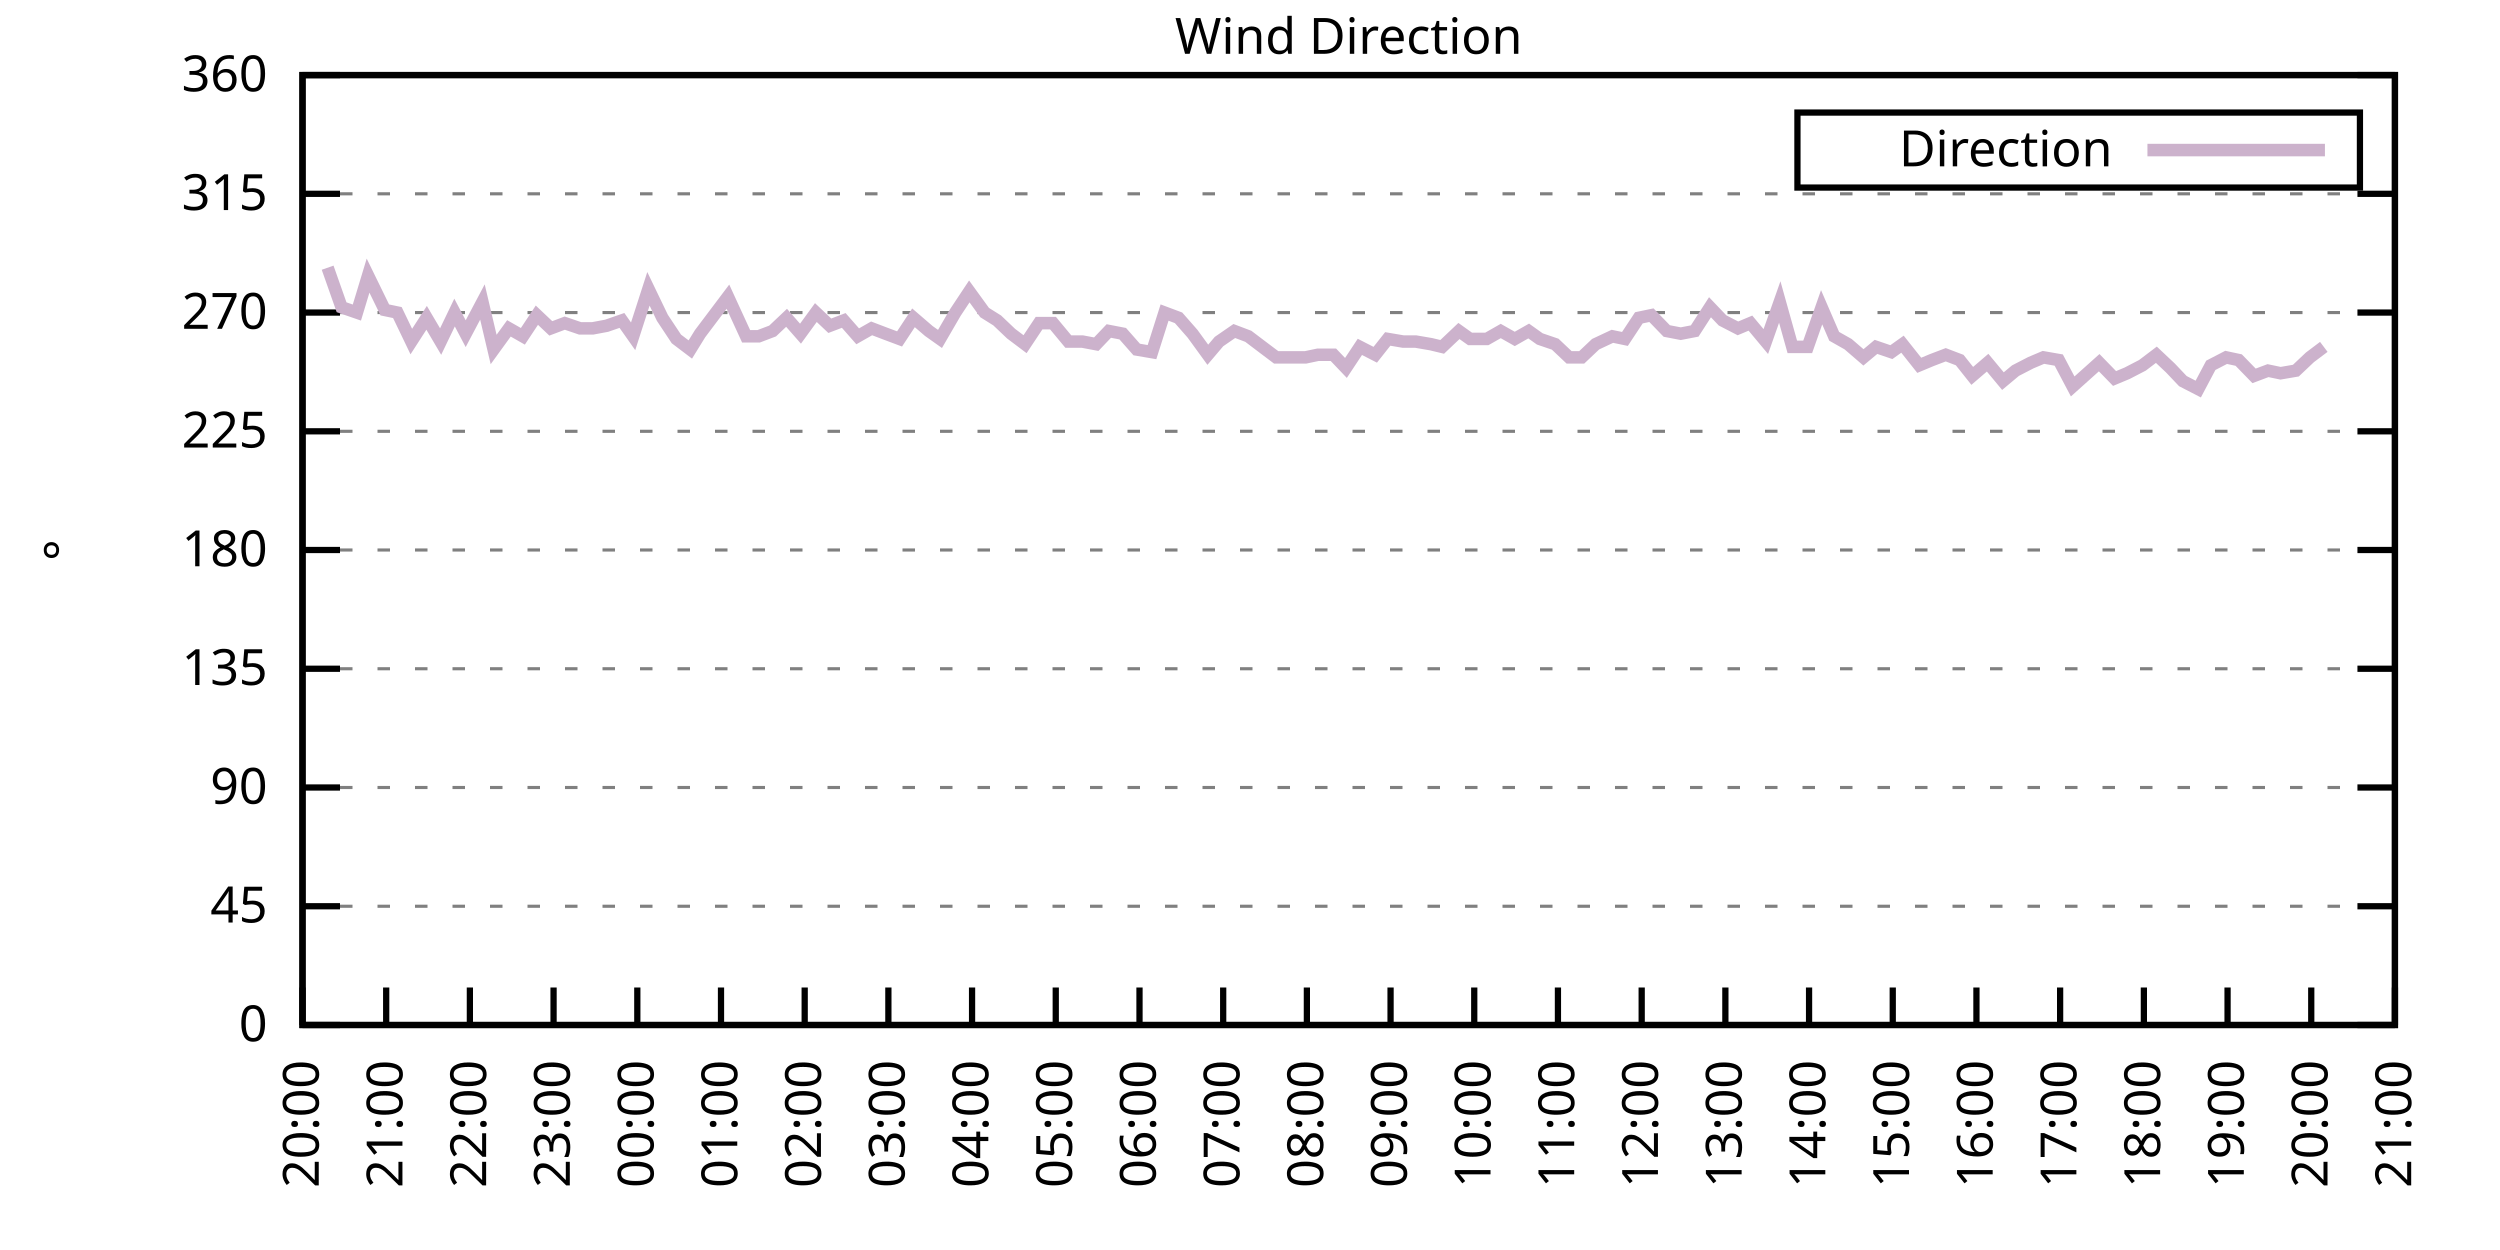
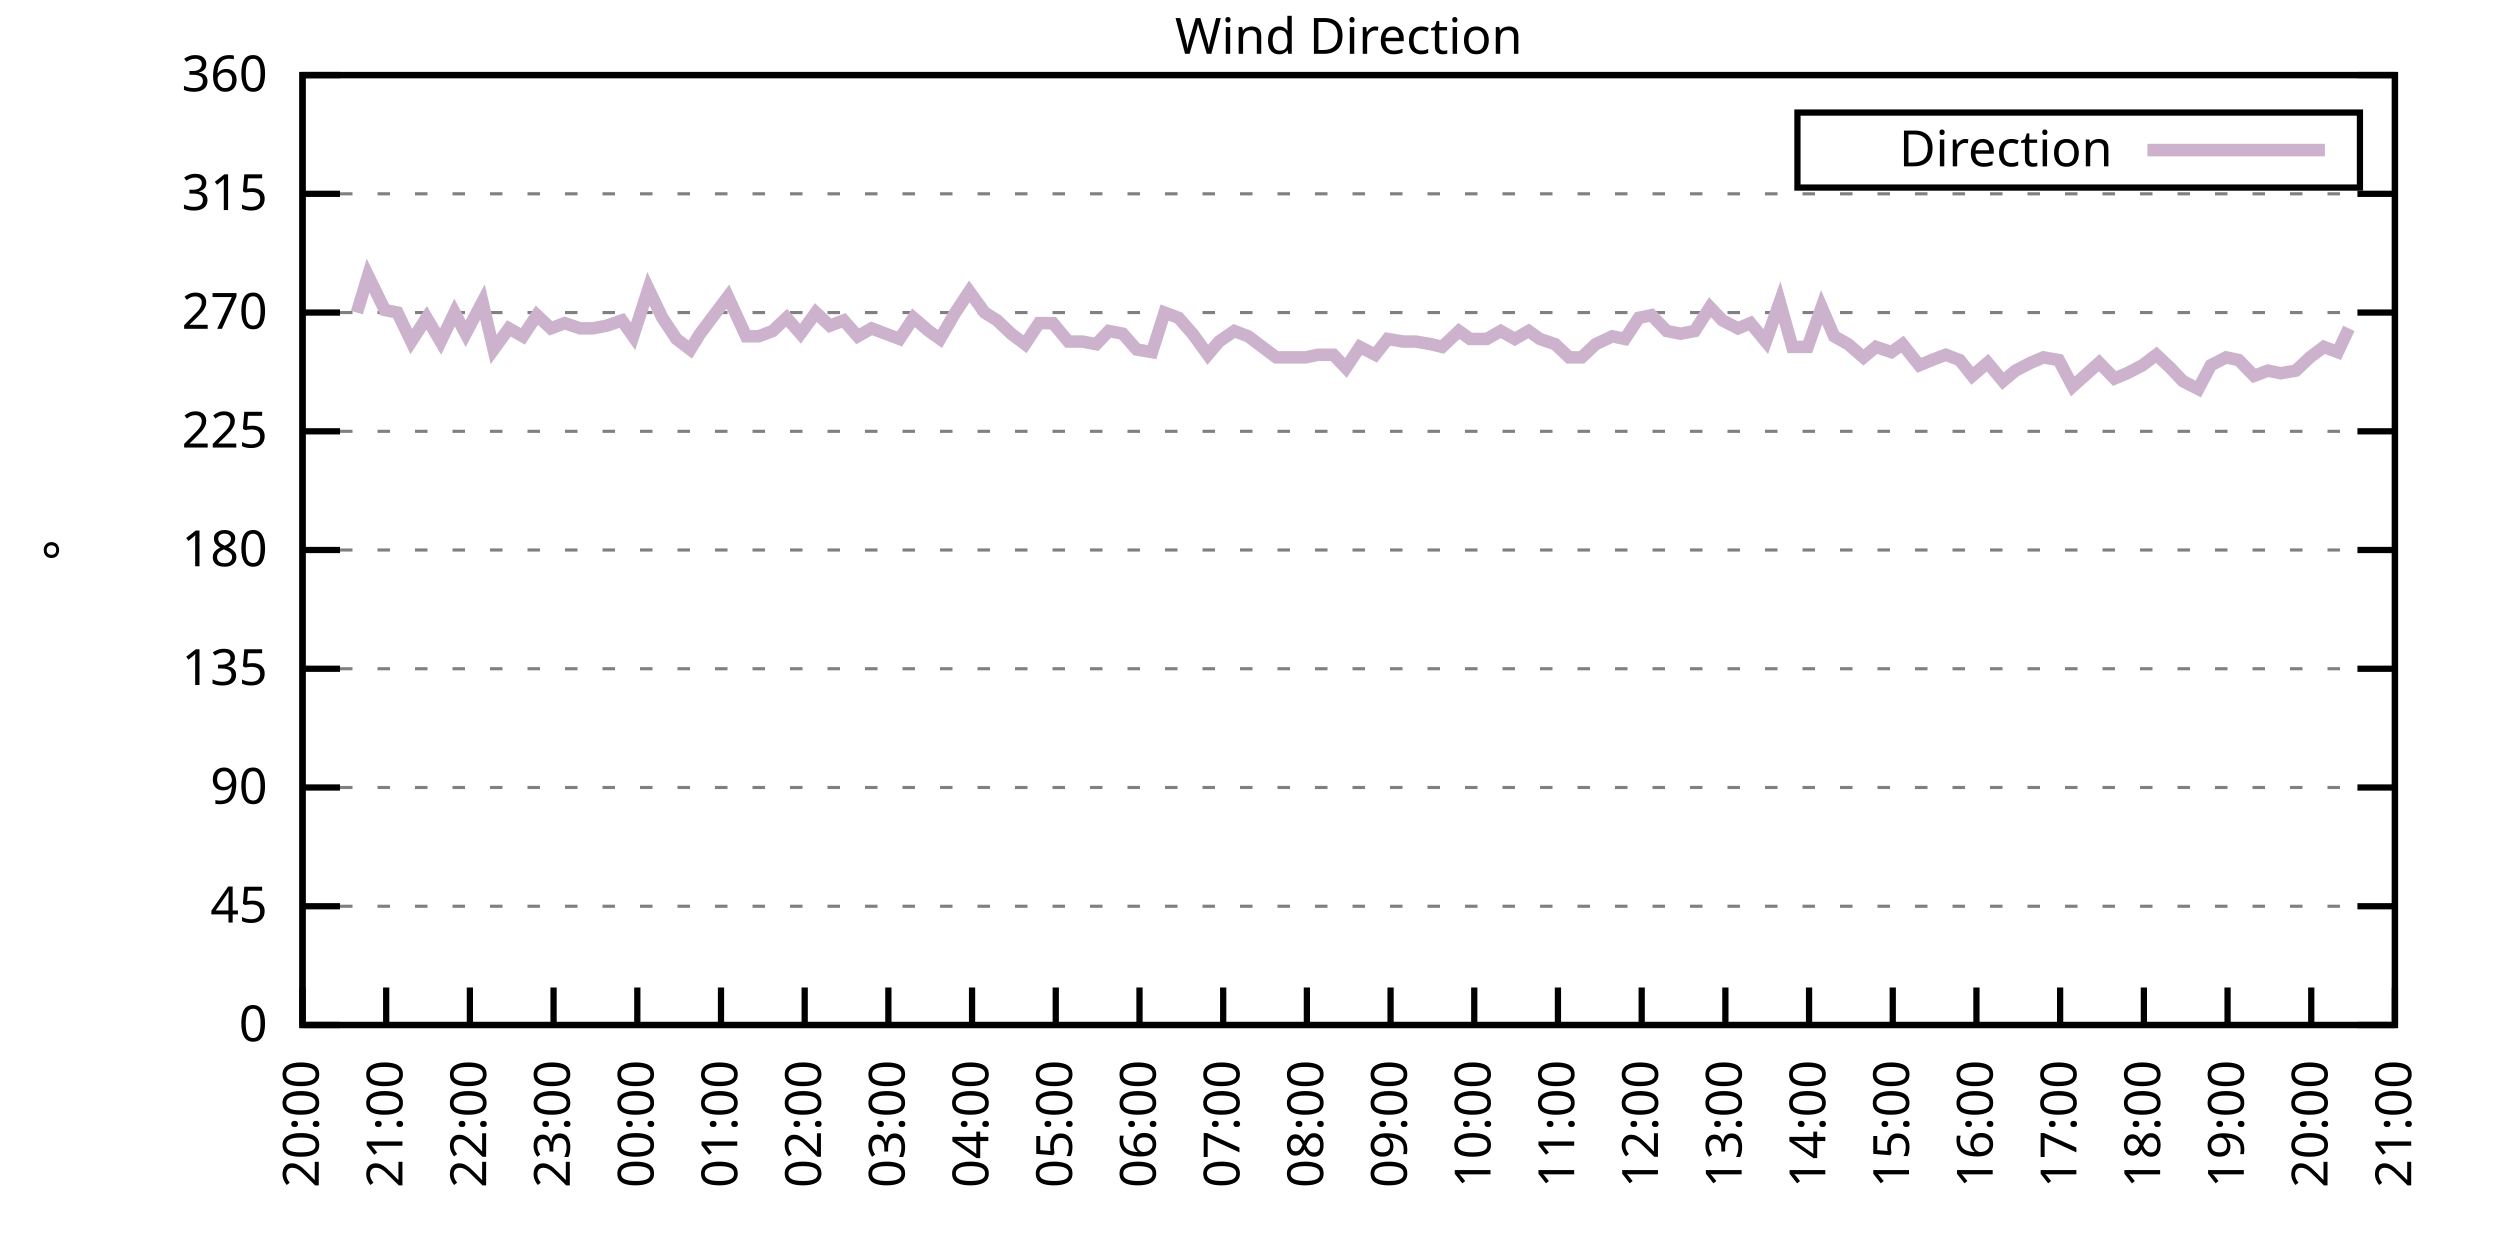
<svg xmlns="http://www.w3.org/2000/svg" xmlns:xlink="http://www.w3.org/1999/xlink" width="400" height="200" viewBox="0 0 400 200">
  <g id="gnuplot_canvas">
    <rect x="0" y="0" width="400" height="200" fill="none" />
    <defs>
      <circle id="gpDot" r="0.5" stroke-width="0.5" stroke="currentColor" />
      <path id="gpPt0" stroke-width="0.333" stroke="currentColor" d="M-1,0 h2 M0,-1 v2" />
      <path id="gpPt1" stroke-width="0.333" stroke="currentColor" d="M-1,-1 L1,1 M1,-1 L-1,1" />
      <path id="gpPt2" stroke-width="0.333" stroke="currentColor" d="M-1,0 L1,0 M0,-1 L0,1 M-1,-1 L1,1 M-1,1 L1,-1" />
      <rect id="gpPt3" stroke-width="0.333" stroke="currentColor" x="-1" y="-1" width="2" height="2" />
      <rect id="gpPt4" stroke-width="0.333" stroke="currentColor" fill="currentColor" x="-1" y="-1" width="2" height="2" />
      <circle id="gpPt5" stroke-width="0.333" stroke="currentColor" cx="0" cy="0" r="1" />
      <use xlink:href="#gpPt5" id="gpPt6" fill="currentColor" stroke="none" />
      <path id="gpPt7" stroke-width="0.333" stroke="currentColor" d="M0,-1.33 L-1.33,0.67 L1.33,0.67 z" />
      <use xlink:href="#gpPt7" id="gpPt8" fill="currentColor" stroke="none" />
      <use xlink:href="#gpPt7" id="gpPt9" stroke="currentColor" transform="rotate(180)" />
      <use xlink:href="#gpPt9" id="gpPt10" fill="currentColor" stroke="none" />
      <use xlink:href="#gpPt3" id="gpPt11" stroke="currentColor" transform="rotate(45)" />
      <use xlink:href="#gpPt11" id="gpPt12" fill="currentColor" stroke="none" />
      <path id="gpPt13" stroke-width="0.333" stroke="currentColor" d="M0,1.330 L1.265,0.411 L0.782,-1.067 L-0.782,-1.076 L-1.265,0.411 z" />
      <use xlink:href="#gpPt13" id="gpPt14" fill="currentColor" stroke="none" />
      <filter id="textbox" filterUnits="objectBoundingBox" x="0" y="0" height="1" width="1">
        <feFlood flood-color="white" flood-opacity="1" result="bgnd" />
        <feComposite in="SourceGraphic" in2="bgnd" operator="atop" />
      </filter>
      <filter id="greybox" filterUnits="objectBoundingBox" x="0" y="0" height="1" width="1">
        <feFlood flood-color="lightgrey" flood-opacity="1" result="grey" />
        <feComposite in="SourceGraphic" in2="grey" operator="atop" />
      </filter>
    </defs>
    <g fill="none" color="white" stroke="currentColor" stroke-width="1.00" stroke-linecap="butt" stroke-linejoin="miter">
</g>
    <g fill="none" color="black" stroke="currentColor" stroke-width="1.00" stroke-linecap="butt" stroke-linejoin="miter">
      <g stroke="none" shape-rendering="crispEdges">
        <polygon fill="rgb(255, 255, 255)" points="48.40,164.00 383.18,164.00 383.18,12.02 48.40,12.02 " />
      </g>
    </g>
    <g fill="none" color="black" stroke="currentColor" stroke-width="1.00" stroke-linecap="butt" stroke-linejoin="miter">
</g>
    <g fill="none" color="black" stroke="black" stroke-width="0.50" stroke-linecap="butt" stroke-linejoin="miter">
</g>
    <g fill="none" color="gray" stroke="currentColor" stroke-width="0.50" stroke-linecap="butt" stroke-linejoin="miter">
      <path stroke="gray" stroke-dasharray="2,4" class="gridline" d="M48.40,164.00 L383.19,164.00  " />
    </g>
    <g fill="none" color="gray" stroke="gray" stroke-width="1.00" stroke-linecap="butt" stroke-linejoin="miter">
</g>
    <g fill="none" color="black" stroke="currentColor" stroke-width="1.00" stroke-linecap="butt" stroke-linejoin="miter">
      <path stroke="black" d="M48.40,164.00 L54.40,164.00 M383.19,164.00 L377.19,164.00  " />
      <g transform="translate(42.80,166.60)" stroke="none" fill="black" font-family="Sans" font-size="8.00" text-anchor="end">
        <text>
          <tspan font-family="Sans"> 0</tspan>
        </text>
      </g>
    </g>
    <g fill="none" color="black" stroke="currentColor" stroke-width="1.00" stroke-linecap="butt" stroke-linejoin="miter">
</g>
    <g fill="none" color="black" stroke="black" stroke-width="0.50" stroke-linecap="butt" stroke-linejoin="miter">
</g>
    <g fill="none" color="gray" stroke="currentColor" stroke-width="0.50" stroke-linecap="butt" stroke-linejoin="miter">
      <path stroke="gray" stroke-dasharray="2,4" class="gridline" d="M48.40,145.00 L383.19,145.00  " />
    </g>
    <g fill="none" color="gray" stroke="gray" stroke-width="1.00" stroke-linecap="butt" stroke-linejoin="miter">
</g>
    <g fill="none" color="black" stroke="currentColor" stroke-width="1.00" stroke-linecap="butt" stroke-linejoin="miter">
      <path stroke="black" d="M48.40,145.00 L54.40,145.00 M383.19,145.00 L377.19,145.00  " />
      <g transform="translate(42.80,147.60)" stroke="none" fill="black" font-family="Sans" font-size="8.00" text-anchor="end">
        <text>
          <tspan font-family="Sans"> 45</tspan>
        </text>
      </g>
    </g>
    <g fill="none" color="black" stroke="currentColor" stroke-width="1.00" stroke-linecap="butt" stroke-linejoin="miter">
</g>
    <g fill="none" color="black" stroke="black" stroke-width="0.50" stroke-linecap="butt" stroke-linejoin="miter">
</g>
    <g fill="none" color="gray" stroke="currentColor" stroke-width="0.50" stroke-linecap="butt" stroke-linejoin="miter">
      <path stroke="gray" stroke-dasharray="2,4" class="gridline" d="M48.40,126.00 L383.19,126.00  " />
    </g>
    <g fill="none" color="gray" stroke="gray" stroke-width="1.00" stroke-linecap="butt" stroke-linejoin="miter">
</g>
    <g fill="none" color="black" stroke="currentColor" stroke-width="1.00" stroke-linecap="butt" stroke-linejoin="miter">
      <path stroke="black" d="M48.40,126.00 L54.40,126.00 M383.19,126.00 L377.19,126.00  " />
      <g transform="translate(42.80,128.60)" stroke="none" fill="black" font-family="Sans" font-size="8.00" text-anchor="end">
        <text>
          <tspan font-family="Sans"> 90</tspan>
        </text>
      </g>
    </g>
    <g fill="none" color="black" stroke="currentColor" stroke-width="1.00" stroke-linecap="butt" stroke-linejoin="miter">
</g>
    <g fill="none" color="black" stroke="black" stroke-width="0.50" stroke-linecap="butt" stroke-linejoin="miter">
</g>
    <g fill="none" color="gray" stroke="currentColor" stroke-width="0.50" stroke-linecap="butt" stroke-linejoin="miter">
      <path stroke="gray" stroke-dasharray="2,4" class="gridline" d="M48.40,107.00 L383.19,107.00  " />
    </g>
    <g fill="none" color="gray" stroke="gray" stroke-width="1.00" stroke-linecap="butt" stroke-linejoin="miter">
</g>
    <g fill="none" color="black" stroke="currentColor" stroke-width="1.00" stroke-linecap="butt" stroke-linejoin="miter">
      <path stroke="black" d="M48.40,107.00 L54.40,107.00 M383.19,107.00 L377.19,107.00  " />
      <g transform="translate(42.80,109.60)" stroke="none" fill="black" font-family="Sans" font-size="8.00" text-anchor="end">
        <text>
          <tspan font-family="Sans"> 135</tspan>
        </text>
      </g>
    </g>
    <g fill="none" color="black" stroke="currentColor" stroke-width="1.00" stroke-linecap="butt" stroke-linejoin="miter">
</g>
    <g fill="none" color="black" stroke="black" stroke-width="0.50" stroke-linecap="butt" stroke-linejoin="miter">
</g>
    <g fill="none" color="gray" stroke="currentColor" stroke-width="0.50" stroke-linecap="butt" stroke-linejoin="miter">
      <path stroke="gray" stroke-dasharray="2,4" class="gridline" d="M48.40,88.00 L383.19,88.00  " />
    </g>
    <g fill="none" color="gray" stroke="gray" stroke-width="1.00" stroke-linecap="butt" stroke-linejoin="miter">
</g>
    <g fill="none" color="black" stroke="currentColor" stroke-width="1.00" stroke-linecap="butt" stroke-linejoin="miter">
      <path stroke="black" d="M48.40,88.00 L54.40,88.00 M383.19,88.00 L377.19,88.00  " />
      <g transform="translate(42.80,90.60)" stroke="none" fill="black" font-family="Sans" font-size="8.00" text-anchor="end">
        <text>
          <tspan font-family="Sans"> 180</tspan>
        </text>
      </g>
    </g>
    <g fill="none" color="black" stroke="currentColor" stroke-width="1.00" stroke-linecap="butt" stroke-linejoin="miter">
</g>
    <g fill="none" color="black" stroke="black" stroke-width="0.50" stroke-linecap="butt" stroke-linejoin="miter">
</g>
    <g fill="none" color="gray" stroke="currentColor" stroke-width="0.50" stroke-linecap="butt" stroke-linejoin="miter">
      <path stroke="gray" stroke-dasharray="2,4" class="gridline" d="M48.40,69.01 L383.19,69.01  " />
    </g>
    <g fill="none" color="gray" stroke="gray" stroke-width="1.00" stroke-linecap="butt" stroke-linejoin="miter">
</g>
    <g fill="none" color="black" stroke="currentColor" stroke-width="1.00" stroke-linecap="butt" stroke-linejoin="miter">
      <path stroke="black" d="M48.40,69.01 L54.40,69.01 M383.19,69.01 L377.19,69.01  " />
      <g transform="translate(42.80,71.61)" stroke="none" fill="black" font-family="Sans" font-size="8.00" text-anchor="end">
        <text>
          <tspan font-family="Sans"> 225</tspan>
        </text>
      </g>
    </g>
    <g fill="none" color="black" stroke="currentColor" stroke-width="1.00" stroke-linecap="butt" stroke-linejoin="miter">
</g>
    <g fill="none" color="black" stroke="black" stroke-width="0.50" stroke-linecap="butt" stroke-linejoin="miter">
</g>
    <g fill="none" color="gray" stroke="currentColor" stroke-width="0.50" stroke-linecap="butt" stroke-linejoin="miter">
      <path stroke="gray" stroke-dasharray="2,4" class="gridline" d="M48.40,50.01 L383.19,50.01  " />
    </g>
    <g fill="none" color="gray" stroke="gray" stroke-width="1.00" stroke-linecap="butt" stroke-linejoin="miter">
</g>
    <g fill="none" color="black" stroke="currentColor" stroke-width="1.00" stroke-linecap="butt" stroke-linejoin="miter">
      <path stroke="black" d="M48.40,50.01 L54.40,50.01 M383.19,50.01 L377.19,50.01  " />
      <g transform="translate(42.80,52.61)" stroke="none" fill="black" font-family="Sans" font-size="8.00" text-anchor="end">
        <text>
          <tspan font-family="Sans"> 270</tspan>
        </text>
      </g>
    </g>
    <g fill="none" color="black" stroke="currentColor" stroke-width="1.00" stroke-linecap="butt" stroke-linejoin="miter">
</g>
    <g fill="none" color="black" stroke="black" stroke-width="0.50" stroke-linecap="butt" stroke-linejoin="miter">
</g>
    <g fill="none" color="gray" stroke="currentColor" stroke-width="0.50" stroke-linecap="butt" stroke-linejoin="miter">
      <path stroke="gray" stroke-dasharray="2,4" class="gridline" d="M48.40,31.01 L383.19,31.01  " />
    </g>
    <g fill="none" color="gray" stroke="gray" stroke-width="1.00" stroke-linecap="butt" stroke-linejoin="miter">
</g>
    <g fill="none" color="black" stroke="currentColor" stroke-width="1.00" stroke-linecap="butt" stroke-linejoin="miter">
      <path stroke="black" d="M48.40,31.01 L54.40,31.01 M383.19,31.01 L377.19,31.01  " />
      <g transform="translate(42.80,33.61)" stroke="none" fill="black" font-family="Sans" font-size="8.00" text-anchor="end">
        <text>
          <tspan font-family="Sans"> 315</tspan>
        </text>
      </g>
    </g>
    <g fill="none" color="black" stroke="currentColor" stroke-width="1.00" stroke-linecap="butt" stroke-linejoin="miter">
</g>
    <g fill="none" color="black" stroke="black" stroke-width="0.50" stroke-linecap="butt" stroke-linejoin="miter">
</g>
    <g fill="none" color="gray" stroke="currentColor" stroke-width="0.50" stroke-linecap="butt" stroke-linejoin="miter">
      <path stroke="gray" stroke-dasharray="2,4" class="gridline" d="M48.40,12.01 L383.19,12.01  " />
    </g>
    <g fill="none" color="gray" stroke="gray" stroke-width="1.00" stroke-linecap="butt" stroke-linejoin="miter">
</g>
    <g fill="none" color="black" stroke="currentColor" stroke-width="1.00" stroke-linecap="butt" stroke-linejoin="miter">
      <path stroke="black" d="M48.40,12.01 L54.40,12.01 M383.19,12.01 L377.19,12.01  " />
      <g transform="translate(42.80,14.61)" stroke="none" fill="black" font-family="Sans" font-size="8.00" text-anchor="end">
        <text>
          <tspan font-family="Sans"> 360</tspan>
        </text>
      </g>
    </g>
    <g fill="none" color="black" stroke="currentColor" stroke-width="1.00" stroke-linecap="butt" stroke-linejoin="miter">
      <path stroke="black" d="M48.40,164.00 L48.40,158.00  " />
      <g transform="translate(51.00,169.60) rotate(270.00)" stroke="none" fill="black" font-family="Sans" font-size="8.00" text-anchor="end">
        <text>
          <tspan font-family="Sans">20:00</tspan>
        </text>
      </g>
    </g>
    <g fill="none" color="black" stroke="currentColor" stroke-width="1.00" stroke-linecap="butt" stroke-linejoin="miter">
      <path stroke="black" d="M61.79,164.00 L61.79,158.00  " />
      <g transform="translate(64.39,169.60) rotate(270.00)" stroke="none" fill="black" font-family="Sans" font-size="8.00" text-anchor="end">
        <text>
          <tspan font-family="Sans">21:00</tspan>
        </text>
      </g>
    </g>
    <g fill="none" color="black" stroke="currentColor" stroke-width="1.00" stroke-linecap="butt" stroke-linejoin="miter">
      <path stroke="black" d="M75.18,164.00 L75.18,158.00  " />
      <g transform="translate(77.78,169.60) rotate(270.00)" stroke="none" fill="black" font-family="Sans" font-size="8.00" text-anchor="end">
        <text>
          <tspan font-family="Sans">22:00</tspan>
        </text>
      </g>
    </g>
    <g fill="none" color="black" stroke="currentColor" stroke-width="1.00" stroke-linecap="butt" stroke-linejoin="miter">
      <path stroke="black" d="M88.57,164.00 L88.57,158.00  " />
      <g transform="translate(91.17,169.60) rotate(270.00)" stroke="none" fill="black" font-family="Sans" font-size="8.00" text-anchor="end">
        <text>
          <tspan font-family="Sans">23:00</tspan>
        </text>
      </g>
    </g>
    <g fill="none" color="black" stroke="currentColor" stroke-width="1.00" stroke-linecap="butt" stroke-linejoin="miter">
      <path stroke="black" d="M101.97,164.00 L101.97,158.00  " />
      <g transform="translate(104.57,169.60) rotate(270.00)" stroke="none" fill="black" font-family="Sans" font-size="8.00" text-anchor="end">
        <text>
          <tspan font-family="Sans">00:00</tspan>
        </text>
      </g>
    </g>
    <g fill="none" color="black" stroke="currentColor" stroke-width="1.00" stroke-linecap="butt" stroke-linejoin="miter">
      <path stroke="black" d="M115.36,164.00 L115.36,158.00  " />
      <g transform="translate(117.96,169.60) rotate(270.00)" stroke="none" fill="black" font-family="Sans" font-size="8.00" text-anchor="end">
        <text>
          <tspan font-family="Sans">01:00</tspan>
        </text>
      </g>
    </g>
    <g fill="none" color="black" stroke="currentColor" stroke-width="1.00" stroke-linecap="butt" stroke-linejoin="miter">
      <path stroke="black" d="M128.75,164.00 L128.75,158.00  " />
      <g transform="translate(131.35,169.60) rotate(270.00)" stroke="none" fill="black" font-family="Sans" font-size="8.00" text-anchor="end">
        <text>
          <tspan font-family="Sans">02:00</tspan>
        </text>
      </g>
    </g>
    <g fill="none" color="black" stroke="currentColor" stroke-width="1.00" stroke-linecap="butt" stroke-linejoin="miter">
      <path stroke="black" d="M142.14,164.00 L142.14,158.00  " />
      <g transform="translate(144.74,169.60) rotate(270.00)" stroke="none" fill="black" font-family="Sans" font-size="8.00" text-anchor="end">
        <text>
          <tspan font-family="Sans">03:00</tspan>
        </text>
      </g>
    </g>
    <g fill="none" color="black" stroke="currentColor" stroke-width="1.00" stroke-linecap="butt" stroke-linejoin="miter">
      <path stroke="black" d="M155.53,164.00 L155.53,158.00  " />
      <g transform="translate(158.13,169.60) rotate(270.00)" stroke="none" fill="black" font-family="Sans" font-size="8.00" text-anchor="end">
        <text>
          <tspan font-family="Sans">04:00</tspan>
        </text>
      </g>
    </g>
    <g fill="none" color="black" stroke="currentColor" stroke-width="1.00" stroke-linecap="butt" stroke-linejoin="miter">
      <path stroke="black" d="M168.92,164.00 L168.92,158.00  " />
      <g transform="translate(171.52,169.60) rotate(270.00)" stroke="none" fill="black" font-family="Sans" font-size="8.00" text-anchor="end">
        <text>
          <tspan font-family="Sans">05:00</tspan>
        </text>
      </g>
    </g>
    <g fill="none" color="black" stroke="currentColor" stroke-width="1.00" stroke-linecap="butt" stroke-linejoin="miter">
      <path stroke="black" d="M182.32,164.00 L182.32,158.00  " />
      <g transform="translate(184.92,169.60) rotate(270.00)" stroke="none" fill="black" font-family="Sans" font-size="8.00" text-anchor="end">
        <text>
          <tspan font-family="Sans">06:00</tspan>
        </text>
      </g>
    </g>
    <g fill="none" color="black" stroke="currentColor" stroke-width="1.00" stroke-linecap="butt" stroke-linejoin="miter">
      <path stroke="black" d="M195.71,164.00 L195.71,158.00  " />
      <g transform="translate(198.31,169.60) rotate(270.00)" stroke="none" fill="black" font-family="Sans" font-size="8.00" text-anchor="end">
        <text>
          <tspan font-family="Sans">07:00</tspan>
        </text>
      </g>
    </g>
    <g fill="none" color="black" stroke="currentColor" stroke-width="1.00" stroke-linecap="butt" stroke-linejoin="miter">
      <path stroke="black" d="M209.10,164.00 L209.10,158.00  " />
      <g transform="translate(211.70,169.60) rotate(270.00)" stroke="none" fill="black" font-family="Sans" font-size="8.00" text-anchor="end">
        <text>
          <tspan font-family="Sans">08:00</tspan>
        </text>
      </g>
    </g>
    <g fill="none" color="black" stroke="currentColor" stroke-width="1.00" stroke-linecap="butt" stroke-linejoin="miter">
      <path stroke="black" d="M222.49,164.00 L222.49,158.00  " />
      <g transform="translate(225.09,169.60) rotate(270.00)" stroke="none" fill="black" font-family="Sans" font-size="8.00" text-anchor="end">
        <text>
          <tspan font-family="Sans">09:00</tspan>
        </text>
      </g>
    </g>
    <g fill="none" color="black" stroke="currentColor" stroke-width="1.00" stroke-linecap="butt" stroke-linejoin="miter">
      <path stroke="black" d="M235.88,164.00 L235.88,158.00  " />
      <g transform="translate(238.48,169.60) rotate(270.00)" stroke="none" fill="black" font-family="Sans" font-size="8.00" text-anchor="end">
        <text>
          <tspan font-family="Sans">10:00</tspan>
        </text>
      </g>
    </g>
    <g fill="none" color="black" stroke="currentColor" stroke-width="1.00" stroke-linecap="butt" stroke-linejoin="miter">
      <path stroke="black" d="M249.27,164.00 L249.27,158.00  " />
      <g transform="translate(251.87,169.60) rotate(270.00)" stroke="none" fill="black" font-family="Sans" font-size="8.00" text-anchor="end">
        <text>
          <tspan font-family="Sans">11:00</tspan>
        </text>
      </g>
    </g>
    <g fill="none" color="black" stroke="currentColor" stroke-width="1.00" stroke-linecap="butt" stroke-linejoin="miter">
      <path stroke="black" d="M262.67,164.00 L262.67,158.00  " />
      <g transform="translate(265.27,169.60) rotate(270.00)" stroke="none" fill="black" font-family="Sans" font-size="8.00" text-anchor="end">
        <text>
          <tspan font-family="Sans">12:00</tspan>
        </text>
      </g>
    </g>
    <g fill="none" color="black" stroke="currentColor" stroke-width="1.00" stroke-linecap="butt" stroke-linejoin="miter">
      <path stroke="black" d="M276.06,164.00 L276.06,158.00  " />
      <g transform="translate(278.66,169.60) rotate(270.00)" stroke="none" fill="black" font-family="Sans" font-size="8.00" text-anchor="end">
        <text>
          <tspan font-family="Sans">13:00</tspan>
        </text>
      </g>
    </g>
    <g fill="none" color="black" stroke="currentColor" stroke-width="1.00" stroke-linecap="butt" stroke-linejoin="miter">
      <path stroke="black" d="M289.45,164.00 L289.45,158.00  " />
      <g transform="translate(292.05,169.60) rotate(270.00)" stroke="none" fill="black" font-family="Sans" font-size="8.00" text-anchor="end">
        <text>
          <tspan font-family="Sans">14:00</tspan>
        </text>
      </g>
    </g>
    <g fill="none" color="black" stroke="currentColor" stroke-width="1.00" stroke-linecap="butt" stroke-linejoin="miter">
      <path stroke="black" d="M302.84,164.00 L302.84,158.00  " />
      <g transform="translate(305.44,169.60) rotate(270.00)" stroke="none" fill="black" font-family="Sans" font-size="8.00" text-anchor="end">
        <text>
          <tspan font-family="Sans">15:00</tspan>
        </text>
      </g>
    </g>
    <g fill="none" color="black" stroke="currentColor" stroke-width="1.00" stroke-linecap="butt" stroke-linejoin="miter">
      <path stroke="black" d="M316.23,164.00 L316.23,158.00  " />
      <g transform="translate(318.83,169.60) rotate(270.00)" stroke="none" fill="black" font-family="Sans" font-size="8.00" text-anchor="end">
        <text>
          <tspan font-family="Sans">16:00</tspan>
        </text>
      </g>
    </g>
    <g fill="none" color="black" stroke="currentColor" stroke-width="1.00" stroke-linecap="butt" stroke-linejoin="miter">
      <path stroke="black" d="M329.62,164.00 L329.62,158.00  " />
      <g transform="translate(332.22,169.60) rotate(270.00)" stroke="none" fill="black" font-family="Sans" font-size="8.00" text-anchor="end">
        <text>
          <tspan font-family="Sans">17:00</tspan>
        </text>
      </g>
    </g>
    <g fill="none" color="black" stroke="currentColor" stroke-width="1.00" stroke-linecap="butt" stroke-linejoin="miter">
      <path stroke="black" d="M343.02,164.00 L343.02,158.00  " />
      <g transform="translate(345.62,169.60) rotate(270.00)" stroke="none" fill="black" font-family="Sans" font-size="8.00" text-anchor="end">
        <text>
          <tspan font-family="Sans">18:00</tspan>
        </text>
      </g>
    </g>
    <g fill="none" color="black" stroke="currentColor" stroke-width="1.00" stroke-linecap="butt" stroke-linejoin="miter">
      <path stroke="black" d="M356.41,164.00 L356.41,158.00  " />
      <g transform="translate(359.01,169.60) rotate(270.00)" stroke="none" fill="black" font-family="Sans" font-size="8.00" text-anchor="end">
        <text>
          <tspan font-family="Sans">19:00</tspan>
        </text>
      </g>
    </g>
    <g fill="none" color="black" stroke="currentColor" stroke-width="1.00" stroke-linecap="butt" stroke-linejoin="miter">
      <path stroke="black" d="M369.80,164.00 L369.80,158.00  " />
      <g transform="translate(372.40,169.60) rotate(270.00)" stroke="none" fill="black" font-family="Sans" font-size="8.00" text-anchor="end">
        <text>
          <tspan font-family="Sans">20:00</tspan>
        </text>
      </g>
    </g>
    <g fill="none" color="black" stroke="currentColor" stroke-width="1.00" stroke-linecap="butt" stroke-linejoin="miter">
      <path stroke="black" d="M383.19,164.00 L383.19,158.00  " />
      <g transform="translate(385.79,169.60) rotate(270.00)" stroke="none" fill="black" font-family="Sans" font-size="8.00" text-anchor="end">
        <text>
          <tspan font-family="Sans">21:00</tspan>
        </text>
      </g>
    </g>
    <g fill="none" color="black" stroke="currentColor" stroke-width="1.00" stroke-linecap="butt" stroke-linejoin="miter">
</g>
    <g fill="none" color="black" stroke="currentColor" stroke-width="1.00" stroke-linecap="butt" stroke-linejoin="miter">
      <path stroke="black" d="M48.40,12.01 L48.40,164.00 L383.19,164.00 L383.19,12.01 L48.40,12.01 Z  " />
    </g>
    <g fill="none" color="black" stroke="currentColor" stroke-width="1.00" stroke-linecap="butt" stroke-linejoin="miter">
</g>
    <g fill="none" color="black" stroke="currentColor" stroke-width="1.00" stroke-linecap="butt" stroke-linejoin="miter">
      <path stroke="black" d="M287.59,30.01 L287.59,18.01 L377.59,18.01 L377.59,30.01 L287.59,30.01 Z  " />
    </g>
    <g id="Wind_direction_plot_1">
      <g fill="none" color="white" stroke="black" stroke-width="2.00" stroke-linecap="butt" stroke-linejoin="miter">
</g>
      <g fill="none" color="black" stroke="currentColor" stroke-width="2.00" stroke-linecap="butt" stroke-linejoin="miter">
        <g transform="translate(337.99,26.61)" stroke="none" fill="black" font-family="Sans" font-size="8.00" text-anchor="end">
          <text>
            <tspan font-family="Sans">Direction</tspan>
          </text>
        </g>
      </g>
      <g fill="none" color="black" stroke="currentColor" stroke-width="2.00" stroke-linecap="butt" stroke-linejoin="miter">
-         <path stroke="rgb(204, 178, 204)" d="M343.59,24.01 L371.99,24.01 M52.42,42.83 L54.65,49.16 L57.10,50.01 L58.89,44.10 L61.57,49.59 L63.58,50.01   L65.81,54.65 L68.26,50.85 L70.50,54.65 L72.73,50.01 L74.51,53.39 L77.19,48.32 L78.98,55.92 L81.43,52.54   L83.66,53.81 L85.90,50.43 L88.13,52.54 L90.36,51.70 L92.82,52.54 L94.82,52.54 L97.06,52.12 L99.51,51.27   L101.30,53.81 L103.75,46.21 L105.98,50.85 L108.22,54.23 L110.45,55.92 L112.01,53.39 L116.47,47.47 L119.38,53.81   L121.38,53.81 L123.62,52.96 L125.85,50.85 L128.08,53.39 L130.54,50.01 L132.77,52.12 L135.00,51.27 L137.23,53.81   L139.46,52.54 L141.69,53.39 L143.93,54.23 L146.16,50.85 L148.61,52.96 L150.40,54.23 L152.85,50.01 L155.09,46.63   L157.54,50.01 L159.55,51.27 L161.78,53.39 L164.01,55.07 L166.25,51.70 L168.48,51.70 L170.93,54.65 L173.17,54.65   L175.40,55.07 L177.41,52.96 L179.64,53.39 L181.87,55.92 L184.32,56.34 L186.33,50.01 L188.57,50.85 L190.80,53.39   L193.25,56.76 L195.04,54.65 L197.49,52.96 L199.73,53.81 L201.96,55.50 L204.19,57.18 L206.64,57.18 L208.88,57.18   L210.88,56.76 L213.34,56.76 L215.35,58.87 L217.58,55.50 L220.04,56.76 L222.04,54.23 L224.50,54.65 L226.51,54.65   L228.96,55.07 L230.75,55.50 L233.43,52.96 L235.21,54.23 L237.89,54.23 L240.12,52.96 L242.36,54.23 L244.59,52.96   L246.37,54.23 L248.83,55.07 L251.06,57.18 L253.07,57.18 L255.30,55.07 L257.98,53.81 L259.99,54.23 L262.22,50.85   L264.23,50.43 L266.68,52.96 L268.92,53.39 L271.15,52.96 L273.60,49.16 L275.61,51.27 L278.07,52.54 L280.07,51.70   L282.53,54.65 L284.76,48.32 L286.77,55.50 L289.23,55.50 L291.46,49.16 L293.47,53.81 L295.70,55.07 L298.15,57.18   L300.16,55.50 L302.62,56.34 L304.40,55.07 L307.08,58.45 L309.09,57.61 L311.32,56.76 L313.55,57.61 L315.56,60.14   L318.02,58.03 L320.47,60.98 L322.48,59.30 L324.94,58.03 L326.95,57.18 L329.40,57.61 L331.63,61.83 L335.87,58.03   L338.33,60.56 L340.34,59.72 L342.79,58.45 L345.02,56.76 L347.26,58.87 L349.26,60.98 L351.72,62.25 L353.73,58.45   L356.18,57.18 L358.19,57.61 L360.65,60.14 L362.88,59.30 L364.89,59.72 L367.34,59.30 L369.58,57.18 L371.81,55.50    " />
+         <path stroke="rgb(204, 178, 204)" d="M343.59,24.01 L371.99,24.01 M57.10,50.01 L58.89,44.10 L61.57,49.59 L63.58,50.01 L65.81,54.65 L68.26,50.85   L70.50,54.65 L72.73,50.01 L74.51,53.39 L77.19,48.32 L78.98,55.92 L81.43,52.54 L83.66,53.81 L85.90,50.43   L88.13,52.54 L90.36,51.70 L92.82,52.54 L94.82,52.54 L97.06,52.12 L99.51,51.27 L101.30,53.81 L103.75,46.21   L105.98,50.85 L108.22,54.23 L110.45,55.92 L112.01,53.39 L116.47,47.47 L119.38,53.81 L121.38,53.81 L123.62,52.96   L125.85,50.85 L128.08,53.39 L130.54,50.01 L132.77,52.12 L135.00,51.27 L137.23,53.81 L139.46,52.54 L141.69,53.39   L143.93,54.23 L146.16,50.85 L148.61,52.96 L150.40,54.23 L152.85,50.01 L155.09,46.63 L157.54,50.01 L159.55,51.27   L161.78,53.39 L164.01,55.07 L166.25,51.70 L168.48,51.70 L170.93,54.65 L173.17,54.65 L175.40,55.07 L177.41,52.96   L179.64,53.39 L181.87,55.92 L184.32,56.34 L186.33,50.01 L188.57,50.85 L190.80,53.39 L193.25,56.76 L195.04,54.65   L197.49,52.96 L199.73,53.81 L201.96,55.50 L204.19,57.18 L206.64,57.18 L208.88,57.18 L210.88,56.76 L213.34,56.76   L215.35,58.87 L217.58,55.50 L220.04,56.76 L222.04,54.23 L224.50,54.65 L226.51,54.65 L228.96,55.07 L230.75,55.50   L233.43,52.96 L235.21,54.23 L237.89,54.23 L240.12,52.96 L242.36,54.23 L244.59,52.96 L246.37,54.23 L248.83,55.07   L251.06,57.18 L253.07,57.18 L255.30,55.07 L257.98,53.81 L259.99,54.23 L262.22,50.85 L264.23,50.43 L266.68,52.96   L268.92,53.39 L271.15,52.96 L273.60,49.16 L275.61,51.27 L278.07,52.54 L280.07,51.70 L282.53,54.65 L284.76,48.32   L286.77,55.50 L289.23,55.50 L291.46,49.16 L293.47,53.81 L295.70,55.07 L298.15,57.18 L300.16,55.50 L302.62,56.34   L304.40,55.07 L307.08,58.45 L309.09,57.61 L311.32,56.76 L313.55,57.61 L315.56,60.14 L318.02,58.03 L320.47,60.98   L322.48,59.30 L324.94,58.03 L326.95,57.18 L329.40,57.61 L331.63,61.83 L335.87,58.03 L338.33,60.56 L340.34,59.72   L342.79,58.45 L345.02,56.76 L347.26,58.87 L349.26,60.98 L351.72,62.25 L353.73,58.45 L356.18,57.18 L358.19,57.61   L360.65,60.14 L362.88,59.30 L364.89,59.72 L367.34,59.30 L369.58,57.18 L371.81,55.50 L374.04,56.34 L375.82,52.54    " />
      </g>
    </g>
    <g fill="none" color="black" stroke="currentColor" stroke-width="2.00" stroke-linecap="butt" stroke-linejoin="miter">
</g>
    <g fill="none" color="black" stroke="black" stroke-width="1.00" stroke-linecap="butt" stroke-linejoin="miter">
</g>
    <g fill="none" color="black" stroke="currentColor" stroke-width="1.00" stroke-linecap="butt" stroke-linejoin="miter">
      <path stroke="black" d="M48.40,12.01 L48.40,164.00 L383.19,164.00 L383.19,12.01 L48.40,12.01 Z  " />
      <g transform="translate(12.80,88.01) rotate(270.00)" stroke="none" fill="black" font-family="Sans" font-size="8.00" text-anchor="middle">
        <text>
          <tspan font-family="Sans">°</tspan>
        </text>
      </g>
    </g>
    <g fill="none" color="black" stroke="currentColor" stroke-width="1.00" stroke-linecap="butt" stroke-linejoin="miter">
</g>
    <g fill="none" color="black" stroke="currentColor" stroke-width="1.00" stroke-linecap="butt" stroke-linejoin="miter">
      <g transform="translate(215.79,8.61)" stroke="none" fill="black" font-family="Sans" font-size="8.00" text-anchor="middle">
        <text>
          <tspan font-family="Sans">Wind Direction</tspan>
        </text>
      </g>
    </g>
    <g fill="none" color="black" stroke="currentColor" stroke-width="1.00" stroke-linecap="butt" stroke-linejoin="miter">
</g>
  </g>
</svg>
